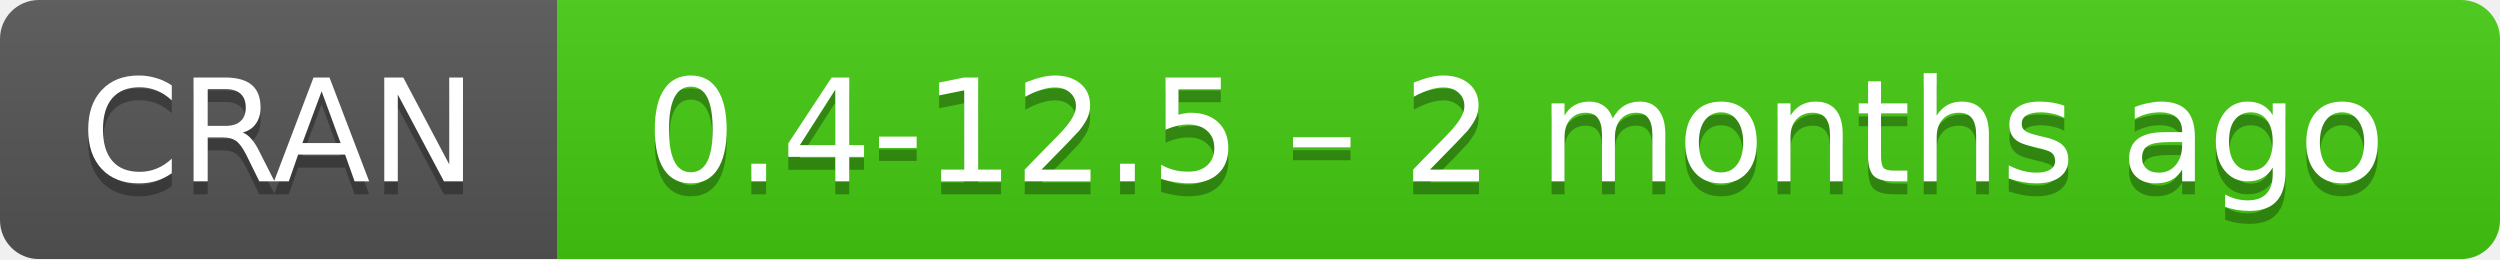
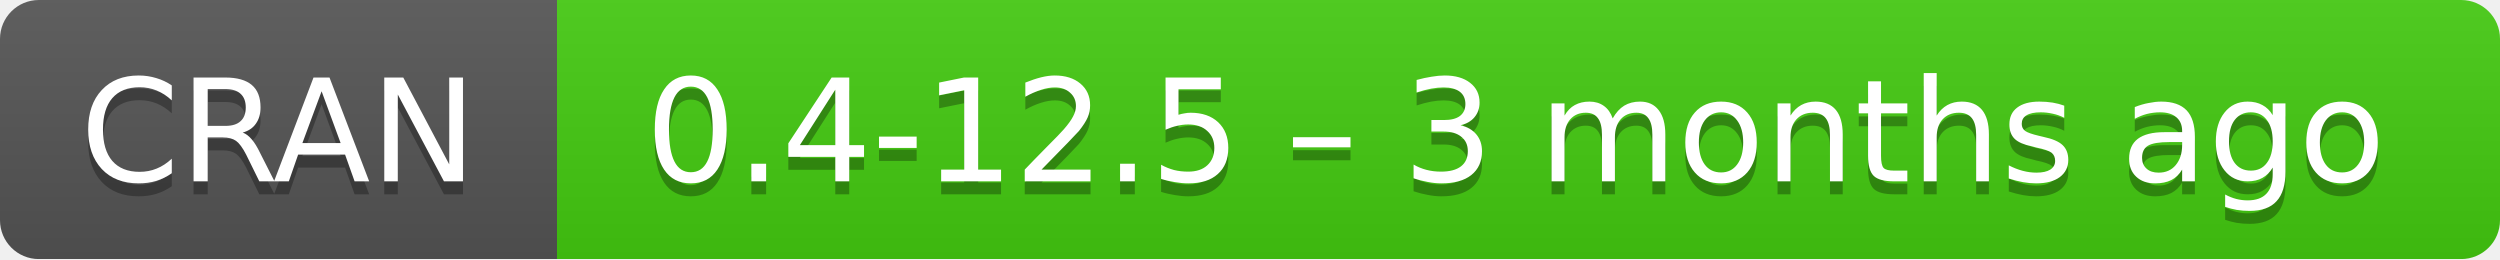
- <svg xmlns="http://www.w3.org/2000/svg" width="193" height="20" aria-label="CRAN 0.4-12.5 – 2 months ago">
+ <svg xmlns="http://www.w3.org/2000/svg" width="193" height="20" aria-label="CRAN 0.4-12.5 – 3 months ago">
  <linearGradient id="b" x2="0" y2="100%">
    <stop offset="0" stop-color="#bbb" stop-opacity=".1" />
    <stop offset="1" stop-opacity=".1" />
  </linearGradient>
  <mask id="a">
    <rect width="193" height="20" rx="3" fill="#fff" />
  </mask>
  <g mask="url(#a)">
    <path fill="#555" d="M0 0h43v20H0z" />
    <path fill="#4c1" d="M43 0h171v20H43z" />
    <path fill="url(#b)" d="M0 0h193v20H0z" />
  </g>
  <g fill="#fff" text-anchor="middle" font-family="DejaVu Sans,Verdana,Geneva,sans-serif" font-size="11">
    <text x="21.5" y="15" fill="#010101" fill-opacity=".3">
      CRAN
    </text>
    <text x="21.5" y="14">
      CRAN
    </text>
    <text x="117" y="15" fill="#010101" fill-opacity=".3">
-       0.4-12.5 – 2 months ago
+       0.4-12.5 – 3 months ago
    </text>
    <text x="117" y="14">
-       0.4-12.5 – 2 months ago
+       0.4-12.5 – 3 months ago
    </text>
  </g>
</svg>
